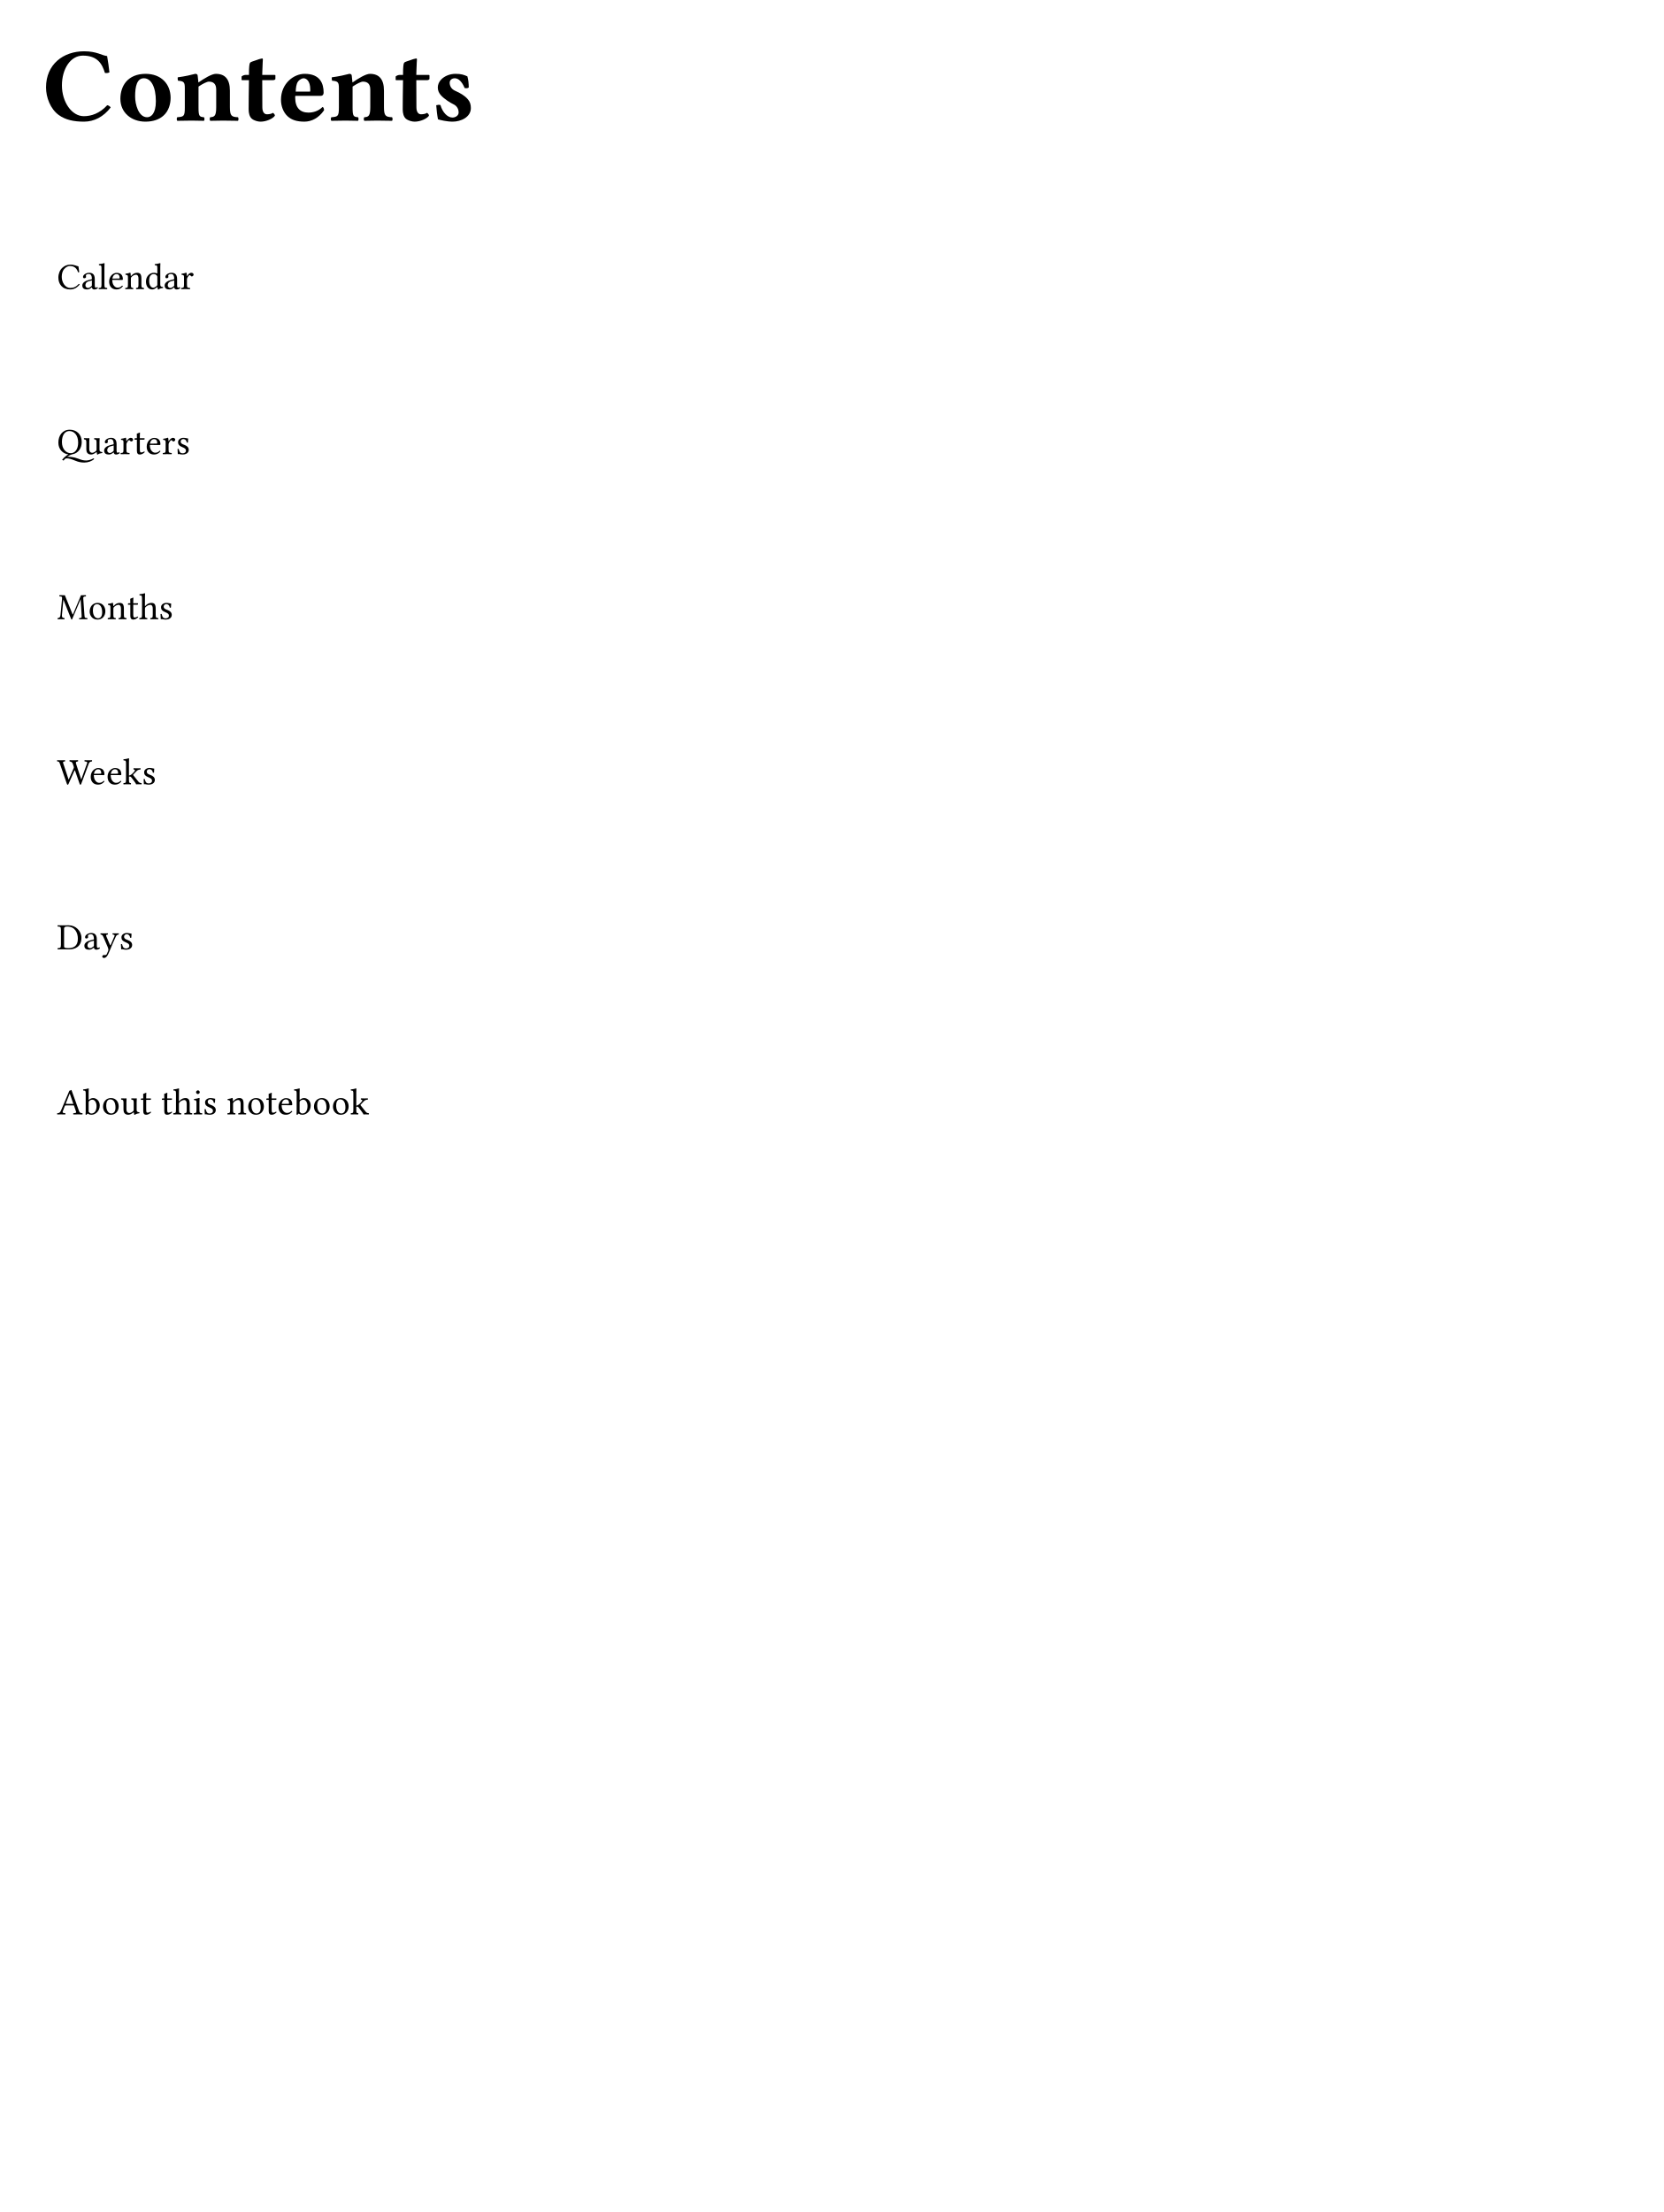
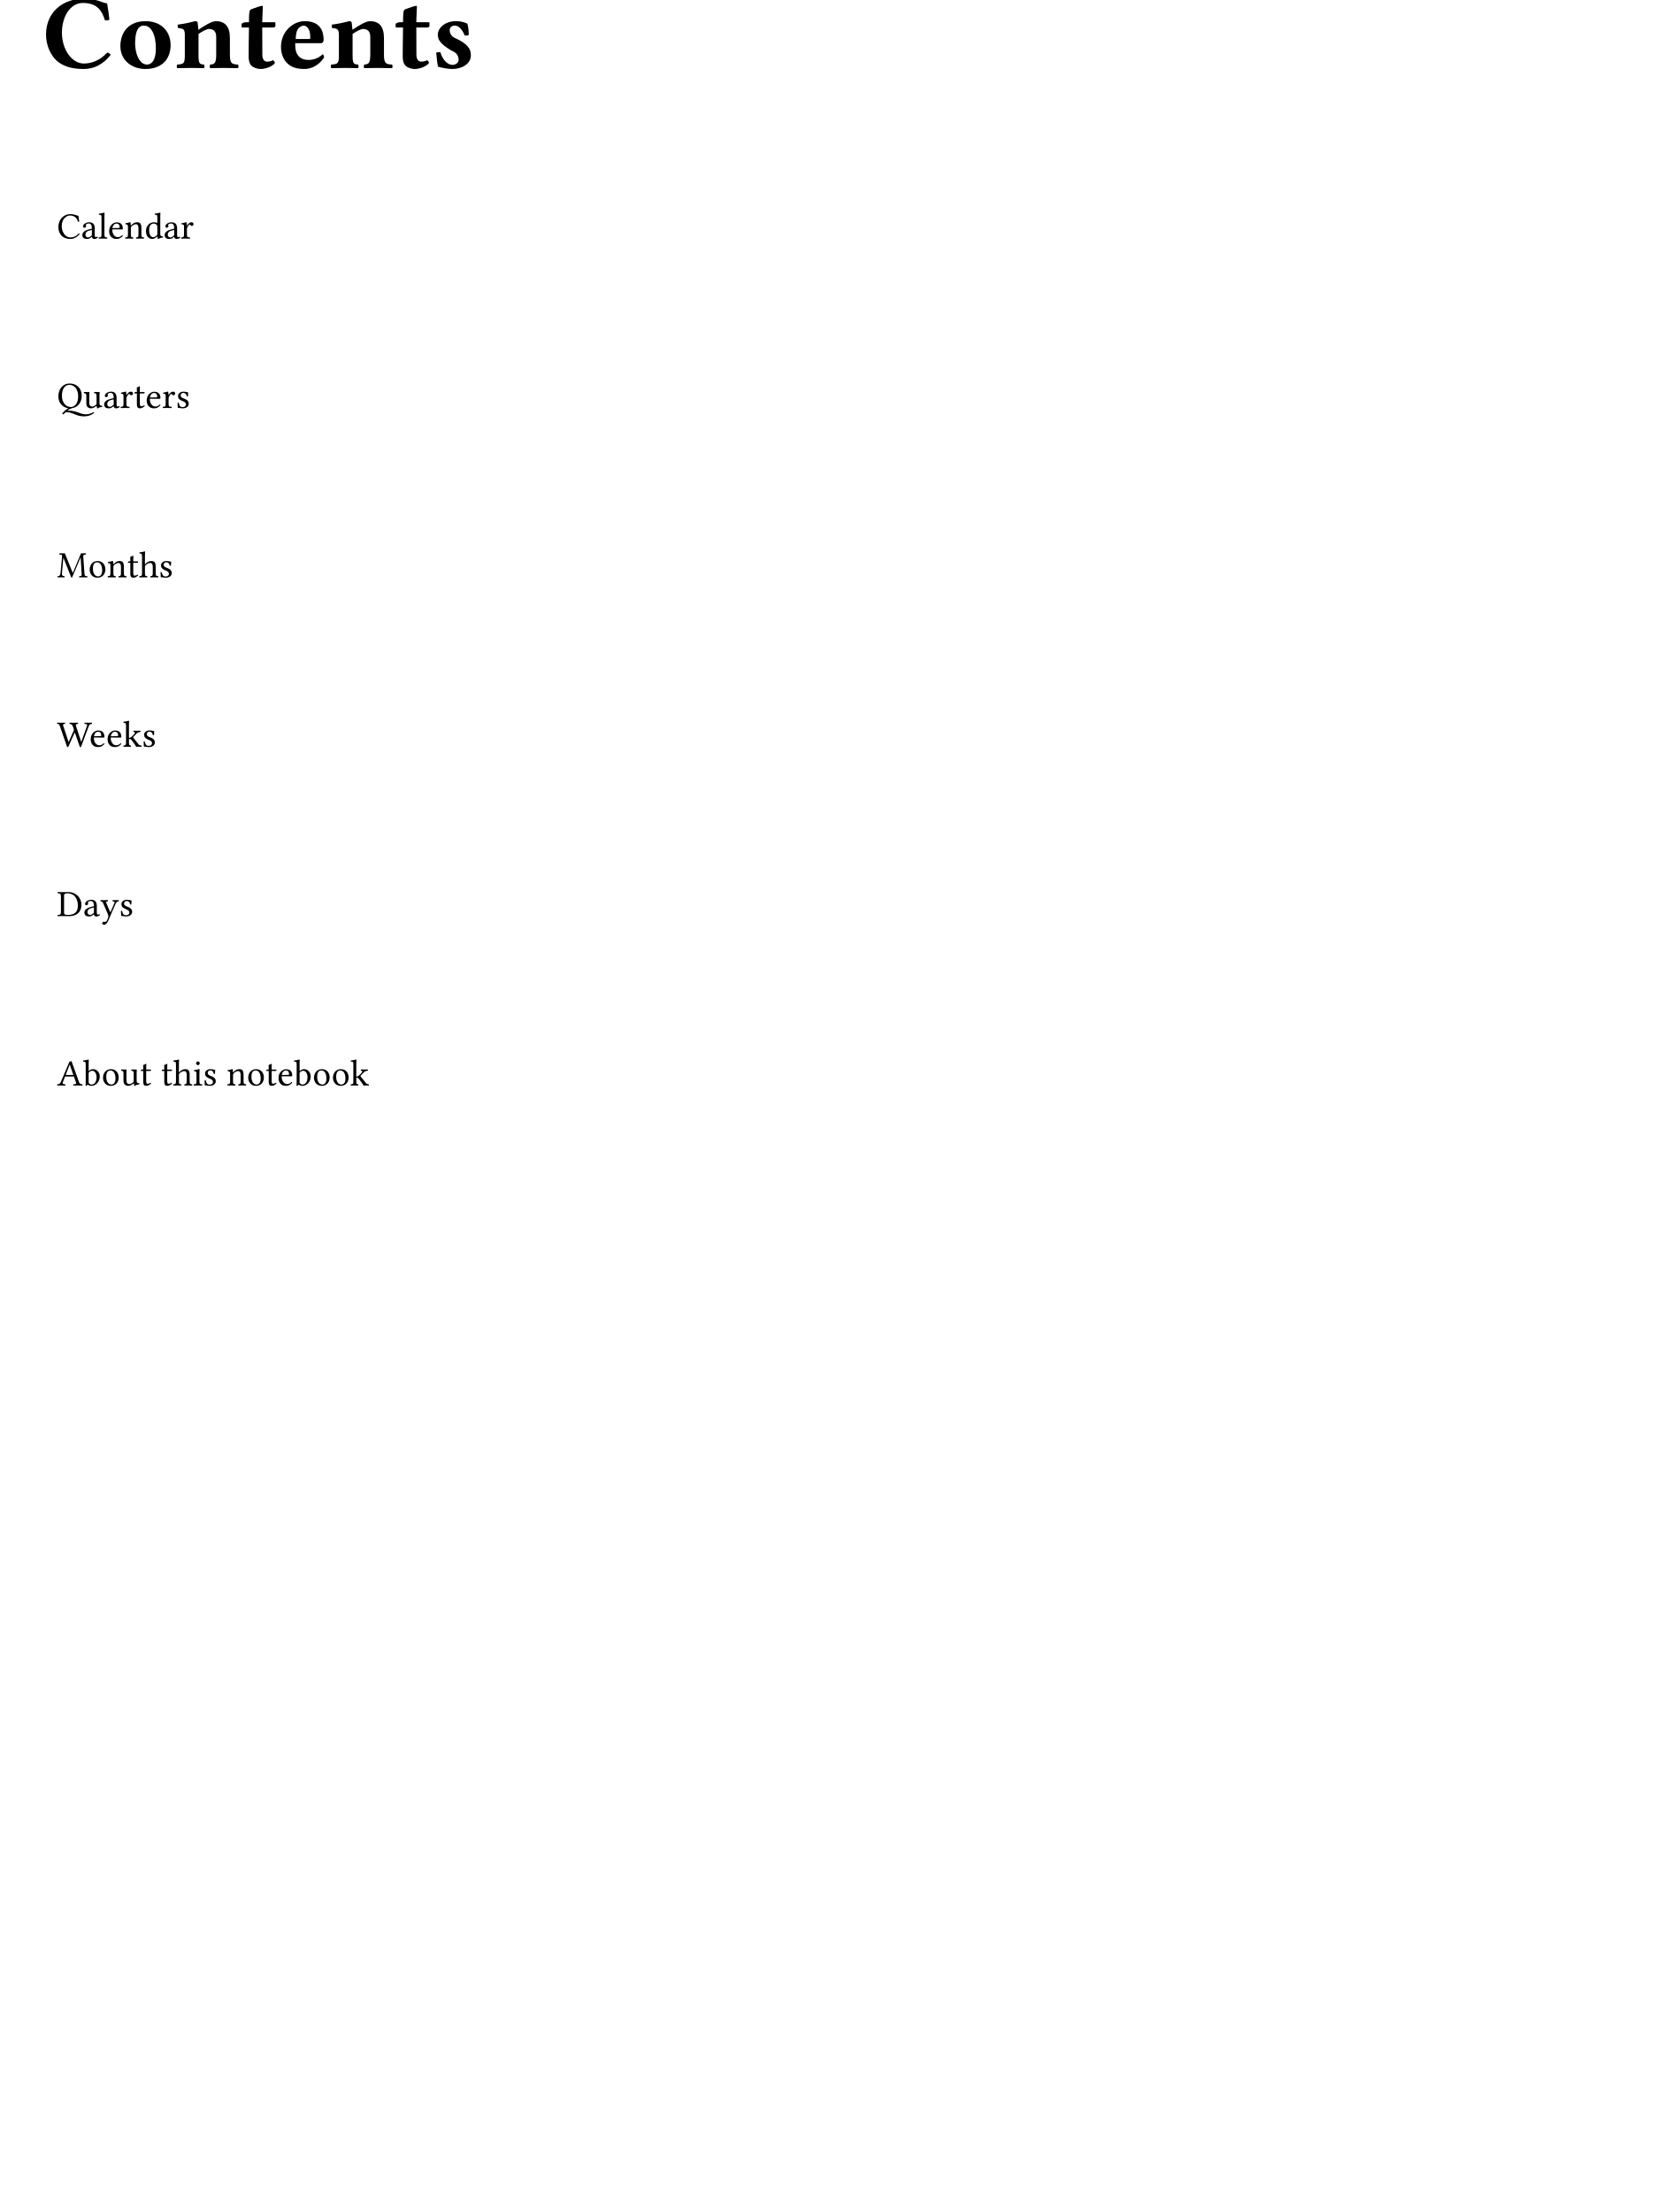
<svg xmlns="http://www.w3.org/2000/svg" xmlns:xlink="http://www.w3.org/1999/xlink" viewBox="0 0 447.874 595.276" width="223.937pt" height="297.638pt">
  <path fill="#ffffff" fill-rule="nonzero" d="M 0 0v 595.276h 447.874v -595.276Z " />
-   <g transform="matrix(1 0 0 -1 11.33858 32.45669)">
+   <g transform="matrix(1 0 0 -1 11.33858 18.28346)">
    <use xlink:href="#gD04A897D06FCC99425815CE965C25C70" x="0" y="0" fill="#000000" fill-rule="nonzero" />
    <use xlink:href="#gA8007DD659043EDAAA983EFBD8D9906F" x="20.013" y="0" fill="#000000" fill-rule="nonzero" />
    <use xlink:href="#gC93615A956AFE2D1E51DD7D092897C02" x="35.631" y="0" fill="#000000" fill-rule="nonzero" />
    <use xlink:href="#g5AA2DF56F17EFC69F5040F112D390D44" x="53.093" y="0" fill="#000000" fill-rule="nonzero" />
    <use xlink:href="#gA64C3A98C69E7873C0B2021FAE91E858" x="63.241" y="0" fill="#000000" fill-rule="nonzero" />
    <use xlink:href="#gC93615A956AFE2D1E51DD7D092897C02" x="77.102" y="0" fill="#000000" fill-rule="nonzero" />
    <use xlink:href="#g5AA2DF56F17EFC69F5040F112D390D44" x="94.564" y="0" fill="#000000" fill-rule="nonzero" />
    <use xlink:href="#g2144A6737E0DE5108A60D763ADBF1107" x="104.712" y="0" fill="#000000" fill-rule="nonzero" />
  </g>
-   <g transform="translate(15.33858 52.29921)">
-     <g transform="translate(-8 -8)">
-       <g transform="translate(8 8)">
-         <g transform="matrix(1 0 0 -1 0 25.49945)">
+   <g transform="translate(15.33858 38.12598)">
+     <g transform="translate(-8 -8)">
+       <g transform="translate(8 8)">
+         <g transform="matrix(1 0 0 -1 0 26.08055)">
          <use xlink:href="#gF99A80D31C7F77209010BA0E67238B39" x="0" y="0" fill="#000000" fill-rule="nonzero" />
          <use xlink:href="#gAB94613C29279FFC28576FE4976AF3A0" x="6.46" y="0" fill="#000000" fill-rule="nonzero" />
          <use xlink:href="#g6CDD8522A3DD0531541B46E4C7D471F7" x="11.03" y="0" fill="#000000" fill-rule="nonzero" />
          <use xlink:href="#g6809154ACEFA2775C12A1BCDE045202F" x="13.67" y="0" fill="#000000" fill-rule="nonzero" />
          <use xlink:href="#gB32648D7E57343E75CA5868C31ED96D6" x="18.14" y="0" fill="#000000" fill-rule="nonzero" />
          <use xlink:href="#gDF19BE94E8A291BB28AC45719FE081B6" x="23.56" y="0" fill="#000000" fill-rule="nonzero" />
          <use xlink:href="#gAB94613C29279FFC28576FE4976AF3A0" x="28.62" y="0" fill="#000000" fill-rule="nonzero" />
          <use xlink:href="#gAAB05003C7ED5689F80437806DF235A5" x="33.19" y="0" fill="#000000" fill-rule="nonzero" />
        </g>
      </g>
      <a>
-         <rect width="430.362" height="60.419" fill="transparent" stroke="none" />
-       </a>
-     </g>
-   </g>
-   <g transform="translate(15.33858 96.71811)">
-     <g transform="translate(-8 -8)">
-       <g transform="translate(8 8)">
-         <g transform="matrix(1 0 0 -1 0 25.49945)">
+         <rect width="430.362" height="61.581" fill="transparent" stroke="none" />
+       </a>
+     </g>
+   </g>
+   <g transform="translate(15.33858 83.70709)">
+     <g transform="translate(-8 -8)">
+       <g transform="translate(8 8)">
+         <g transform="matrix(1 0 0 -1 0 26.08055)">
          <use xlink:href="#g5DD0827AEAC3CA57650C77391F308419" x="0" y="0" fill="#000000" fill-rule="nonzero" />
          <use xlink:href="#gF2D087F22FD7507D84F0438A918669A2" x="7.02" y="0" fill="#000000" fill-rule="nonzero" />
          <use xlink:href="#gAB94613C29279FFC28576FE4976AF3A0" x="12.33" y="0" fill="#000000" fill-rule="nonzero" />
          <use xlink:href="#gAAB05003C7ED5689F80437806DF235A5" x="16.9" y="0" fill="#000000" fill-rule="nonzero" />
          <use xlink:href="#g3326E2553F6DEBD80E9BA175A8944F5E" x="20.62" y="0" fill="#000000" fill-rule="nonzero" />
          <use xlink:href="#g6809154ACEFA2775C12A1BCDE045202F" x="23.78" y="0" fill="#000000" fill-rule="nonzero" />
          <use xlink:href="#gAAB05003C7ED5689F80437806DF235A5" x="28.25" y="0" fill="#000000" fill-rule="nonzero" />
          <use xlink:href="#g3D622AE3CE3D42D3B87266F2FD71B749" x="31.97" y="0" fill="#000000" fill-rule="nonzero" />
        </g>
      </g>
      <a>
-         <rect width="430.362" height="60.419" fill="transparent" stroke="none" />
-       </a>
-     </g>
-   </g>
-   <g transform="translate(15.33858 141.137)">
-     <g transform="translate(-8 -8)">
-       <g transform="translate(8 8)">
-         <g transform="matrix(1 0 0 -1 0 25.49945)">
+         <rect width="430.362" height="61.581" fill="transparent" stroke="none" />
+       </a>
+     </g>
+   </g>
+   <g transform="translate(15.33858 129.2882)">
+     <g transform="translate(-8 -8)">
+       <g transform="translate(8 8)">
+         <g transform="matrix(1 0 0 -1 0 26.08055)">
          <use xlink:href="#gA3773A4313E076387A8BD6C65CB6ACD6" x="0" y="0" fill="#000000" fill-rule="nonzero" />
          <use xlink:href="#g1949E26DD82F6B316E546E7EB77B6230" x="8.39" y="0" fill="#000000" fill-rule="nonzero" />
          <use xlink:href="#gB32648D7E57343E75CA5868C31ED96D6" x="13.43" y="0" fill="#000000" fill-rule="nonzero" />
          <use xlink:href="#g3326E2553F6DEBD80E9BA175A8944F5E" x="18.85" y="0" fill="#000000" fill-rule="nonzero" />
          <use xlink:href="#g731DD37E86403EB1A8A92600F056AB" x="22.01" y="0" fill="#000000" fill-rule="nonzero" />
          <use xlink:href="#g3D622AE3CE3D42D3B87266F2FD71B749" x="27.39" y="0" fill="#000000" fill-rule="nonzero" />
        </g>
      </g>
      <a>
-         <rect width="430.362" height="60.419" fill="transparent" stroke="none" />
-       </a>
-     </g>
-   </g>
-   <g transform="translate(15.33858 185.5559)">
-     <g transform="translate(-8 -8)">
-       <g transform="translate(8 8)">
-         <g transform="matrix(1 0 0 -1 0 25.49945)">
+         <rect width="430.362" height="61.581" fill="transparent" stroke="none" />
+       </a>
+     </g>
+   </g>
+   <g transform="translate(15.33858 174.8693)">
+     <g transform="translate(-8 -8)">
+       <g transform="translate(8 8)">
+         <g transform="matrix(1 0 0 -1 0 26.08055)">
          <use xlink:href="#gEAA430133CAB4572AC2C4AB22AC634AC" x="0" y="0" fill="#000000" fill-rule="nonzero" />
          <use xlink:href="#g6809154ACEFA2775C12A1BCDE045202F" x="8.71" y="0" fill="#000000" fill-rule="nonzero" />
          <use xlink:href="#g6809154ACEFA2775C12A1BCDE045202F" x="13.25" y="0" fill="#000000" fill-rule="nonzero" />
          <use xlink:href="#gFDA6B671BE491CCFA1D8DE596ECA7F37" x="17.72" y="0" fill="#000000" fill-rule="nonzero" />
          <use xlink:href="#g3D622AE3CE3D42D3B87266F2FD71B749" x="22.84" y="0" fill="#000000" fill-rule="nonzero" />
        </g>
      </g>
      <a>
-         <rect width="430.362" height="60.419" fill="transparent" stroke="none" />
-       </a>
-     </g>
-   </g>
-   <g transform="translate(15.33858 229.9748)">
-     <g transform="translate(-8 -8)">
-       <g transform="translate(8 8)">
-         <g transform="matrix(1 0 0 -1 0 25.49945)">
+         <rect width="430.362" height="61.581" fill="transparent" stroke="none" />
+       </a>
+     </g>
+   </g>
+   <g transform="translate(15.33858 220.4504)">
+     <g transform="translate(-8 -8)">
+       <g transform="translate(8 8)">
+         <g transform="matrix(1 0 0 -1 0 26.08055)">
          <use xlink:href="#g9C46E7ED4DD223793E7E994DEABE0C5" x="0" y="0" fill="#000000" fill-rule="nonzero" />
          <use xlink:href="#gAB94613C29279FFC28576FE4976AF3A0" x="7.01" y="0" fill="#000000" fill-rule="nonzero" />
          <use xlink:href="#gFB696B0557BADA7AD838CCF04D790465" x="11.58" y="0" fill="#000000" fill-rule="nonzero" />
          <use xlink:href="#g3D622AE3CE3D42D3B87266F2FD71B749" x="16.73" y="0" fill="#000000" fill-rule="nonzero" />
        </g>
      </g>
      <a>
-         <rect width="430.362" height="60.419" fill="transparent" stroke="none" />
-       </a>
-     </g>
-   </g>
-   <g transform="translate(15.33858 274.3937)">
-     <g transform="translate(-8 -8)">
-       <g transform="translate(8 8)">
-         <g transform="matrix(1 0 0 -1 0 25.49945)">
+         <rect width="430.362" height="61.581" fill="transparent" stroke="none" />
+       </a>
+     </g>
+   </g>
+   <g transform="translate(15.33858 266.0315)">
+     <g transform="translate(-8 -8)">
+       <g transform="translate(8 8)">
+         <g transform="matrix(1 0 0 -1 0 26.08055)">
          <use xlink:href="#gD2EA87138BBBB8F8A5C1626E2F82A629" x="0" y="0" fill="#000000" fill-rule="nonzero" />
          <use xlink:href="#g48F9DFF9ABE63D9B7DBB4EE987449DB6" x="6.95" y="0" fill="#000000" fill-rule="nonzero" />
          <use xlink:href="#g1949E26DD82F6B316E546E7EB77B6230" x="11.98" y="0" fill="#000000" fill-rule="nonzero" />
          <use xlink:href="#gF2D087F22FD7507D84F0438A918669A2" x="17.02" y="0" fill="#000000" fill-rule="nonzero" />
          <use xlink:href="#g3326E2553F6DEBD80E9BA175A8944F5E" x="22.33" y="0" fill="#000000" fill-rule="nonzero" />
          <use xlink:href="#g3326E2553F6DEBD80E9BA175A8944F5E" x="27.99" y="0" fill="#000000" fill-rule="nonzero" />
          <use xlink:href="#g731DD37E86403EB1A8A92600F056AB" x="31.15" y="0" fill="#000000" fill-rule="nonzero" />
          <use xlink:href="#g4522A88E3F776CFB9746552D49B5B8ED" x="36.53" y="0" fill="#000000" fill-rule="nonzero" />
          <use xlink:href="#g3D622AE3CE3D42D3B87266F2FD71B749" x="39.24" y="0" fill="#000000" fill-rule="nonzero" />
          <use xlink:href="#gB32648D7E57343E75CA5868C31ED96D6" x="45.64" y="0" fill="#000000" fill-rule="nonzero" />
          <use xlink:href="#g1949E26DD82F6B316E546E7EB77B6230" x="51.06" y="0" fill="#000000" fill-rule="nonzero" />
          <use xlink:href="#g3326E2553F6DEBD80E9BA175A8944F5E" x="56.1" y="0" fill="#000000" fill-rule="nonzero" />
          <use xlink:href="#g6809154ACEFA2775C12A1BCDE045202F" x="59.26" y="0" fill="#000000" fill-rule="nonzero" />
          <use xlink:href="#g48F9DFF9ABE63D9B7DBB4EE987449DB6" x="63.73" y="0" fill="#000000" fill-rule="nonzero" />
          <use xlink:href="#g1949E26DD82F6B316E546E7EB77B6230" x="68.76" y="0" fill="#000000" fill-rule="nonzero" />
          <use xlink:href="#g1949E26DD82F6B316E546E7EB77B6230" x="73.87" y="0" fill="#000000" fill-rule="nonzero" />
          <use xlink:href="#gFDA6B671BE491CCFA1D8DE596ECA7F37" x="78.91" y="0" fill="#000000" fill-rule="nonzero" />
        </g>
      </g>
      <a>
-         <rect width="430.362" height="60.419" fill="transparent" stroke="none" />
+         <rect width="430.362" height="61.581" fill="transparent" stroke="none" />
      </a>
    </g>
  </g>
  <defs>
    <symbol id="gD04A897D06FCC99425815CE965C25C70" overflow="visible">
      <path d="M 0 0m 11.254 -0.283c 2.75 0 5.272 1.304 7.2 3.827c -0.142 0.255 -0.624 0.595 -0.935 0.595c -2.013 -2.211 -4.309 -2.948 -6.293 -2.948c -3.288 0 -5.896 3.855 -5.896 8.277c 0 4.394 2.268 8.022 5.641 8.022c 3.912 0 5.187 -2.211 5.924 -4.649c 0.34 -0.113 0.907 -0.028 1.219 0.142c -0.142 1.474 -0.369 2.835 -0.624 4.394c -1.446 0.142 -2.721 1.276 -6.208 1.276c -5.556 0 -10.233 -3.487 -10.233 -9.723c 0 -2.665 1.162 -5.783 3.43 -7.427c 1.814 -1.304 4.025 -1.786 6.775 -1.786Z " />
    </symbol>
    <symbol id="gA8007DD659043EDAAA983EFBD8D9906F" overflow="visible">
      <path d="M 0 0m 1.049 5.868c 0 -3.713 2.948 -6.151 6.746 -6.151c 2.013 0 3.685 0.567 4.847 1.616c 1.446 1.276 1.928 3.203 1.928 4.791c 0 3.713 -2.523 6.463 -6.746 6.463c -2.353 0 -4.11 -0.822 -5.216 -2.098c -1.077 -1.247 -1.559 -2.948 -1.559 -4.62Z m 6.321 5.528c 1.928 0 3.231 -2.296 3.231 -6.18c 0 -3.402 -1.332 -4.309 -2.353 -4.309c -2.324 0 -3.231 3.487 -3.231 5.584c 0 2.608 0.454 4.904 2.353 4.904Z " />
    </symbol>
    <symbol id="gC93615A956AFE2D1E51DD7D092897C02" overflow="visible">
      <path d="M 0 0m 6.463 3.458v 5.698c 1.134 0.765 2.268 1.332 2.778 1.332c 1.134 0 1.984 -0.51 1.984 -2.126v -4.734c 0 -2.381 -0.454 -2.636 -1.616 -2.721c -0.17 -0.17 -0.17 -0.794 0 -0.964c 1.191 0.028 2.098 0.057 3.458 0.057c 1.559 0 2.806 -0.028 4.025 -0.057c 0.17 0.17 0.17 0.794 0 0.964c -1.729 0.085 -2.183 0.34 -2.183 2.721v 4.422c 0 3.118 -1.332 4.535 -3.77 4.535c -1.134 0 -3.146 -1.247 -4.706 -2.324c -0.085 0.992 -0.198 1.843 -0.198 1.843c -0.028 0.34 -0.255 0.482 -0.652 0.482c -1.049 -0.283 -2.75 -0.68 -4.706 -0.935c -0.057 -0.17 0 -0.737 0.057 -0.907c 1.559 -0.142 1.843 -0.369 1.843 -1.984v -5.301c 0 -2.353 -0.312 -2.409 -2.041 -2.551c -0.17 -0.17 -0.17 -0.794 0 -0.964c 1.191 0.028 2.381 0.057 3.883 0.057c 1.304 0 2.098 -0.028 3.317 -0.057c 0.17 0.17 0.17 0.794 0 0.964c -1.191 0.113 -1.474 0.198 -1.474 2.551Z " />
    </symbol>
    <symbol id="g5AA2DF56F17EFC69F5040F112D390D44" overflow="visible">
      <path d="M 0 0m 1.786 12.302c -0.397 0 -0.822 -0.113 -1.191 -0.425v -0.822c 0 -0.142 0.028 -0.17 0.142 -0.17h 1.843c -0.057 -2.863 -0.085 -6.491 -0.085 -7.909c 0 -0.992 0.255 -1.956 0.85 -2.466c 0.652 -0.539 1.672 -0.794 2.353 -0.794c 1.559 0 3.288 0.794 3.855 1.587c 0 0.34 -0.17 0.51 -0.51 0.794c -0.369 -0.283 -1.077 -0.397 -1.616 -0.397c -0.624 0 -1.247 0.482 -1.247 1.899c 0 1.417 -0.028 4.45 -0.028 7.285h 2.863c 0.283 0 0.68 0.113 0.68 0.369v 0.879c 0 0.113 -0.085 0.17 -0.227 0.17h -3.317l 0.028 0.964c 0.057 1.899 0.142 3.203 0.142 3.203c 0 0.17 -0.085 0.255 -0.227 0.255c -0.198 0 -1.247 -0.312 -1.701 -0.51c -0.482 -0.198 -1.304 -0.369 -1.502 -0.624c -0.198 -0.255 -0.312 -1.02 -0.312 -3.288Z " />
    </symbol>
    <symbol id="gA64C3A98C69E7873C0B2021FAE91E858" overflow="visible">
      <path d="M 0 0m 12.217 3.657c -1.162 -1.191 -2.693 -1.502 -3.77 -1.502c -2.211 0 -3.572 1.276 -3.572 4.054c 0 0.198 0.028 0.312 0.028 0.454h 6.803c 0.68 0 0.822 0.482 0.822 0.879c 0 2.409 -0.935 5.046 -5.102 5.046c -2.976 0 -6.378 -2.636 -6.378 -6.973c 0 -1.644 0.595 -3.373 1.814 -4.479c 1.077 -0.964 2.466 -1.417 4.479 -1.417c 1.956 0 3.883 0.992 5.301 3.061c 0 0.369 -0.142 0.879 -0.425 0.879Z m -7.2 4.139c 0.028 0.992 0.17 2.069 0.567 2.636c 0.454 0.68 1.219 0.964 1.531 0.964c 0.765 0 1.814 -0.737 1.814 -3.005c 0 -0.17 0 -0.539 -0.057 -0.595Z " />
    </symbol>
    <symbol id="g2144A6737E0DE5108A60D763ADBF1107" overflow="visible">
      <path d="M 0 0m 1.361 4.139c 0.113 -1.389 0.255 -2.721 0.482 -3.798c 0.539 -0.17 2.353 -0.624 3.94 -0.624c 2.183 0 4.904 1.191 4.904 3.657c 0 0.964 -0.227 1.729 -0.879 2.438c -0.794 0.907 -1.984 1.616 -3.288 2.183c -1.134 0.482 -1.531 1.389 -1.531 2.211c 0 0.652 0.539 1.191 1.361 1.191c 0.992 0 1.956 -0.907 2.665 -2.636c 0.51 -0.085 0.822 -0.057 1.106 0.142c 0 1.02 -0.113 2.098 -0.369 3.005c -0.907 0.397 -1.616 0.68 -3.175 0.68c -1.502 0 -2.92 -0.567 -3.827 -1.474c -0.652 -0.652 -0.964 -1.446 -0.964 -2.211c 0 -0.85 0.34 -1.531 0.879 -2.126c 0.879 -0.964 2.438 -1.956 3.288 -2.353c 1.134 -0.51 1.446 -1.531 1.446 -2.211c 0 -0.907 -0.907 -1.389 -1.672 -1.389c -1.276 0 -2.636 1.304 -3.231 3.373c -0.454 0.085 -0.68 0.057 -1.134 -0.057Z " />
    </symbol>
    <symbol id="gF99A80D31C7F77209010BA0E67238B39" overflow="visible">
      <path d="M 0 0m 3.57 -0.1c 0.97 0 1.86 0.46 2.54 1.35c -0.05 0.09 -0.12 0.15 -0.23 0.15c -0.71 -0.78 -1.39 -1.09 -2.32 -1.09c -1.35 0 -2.28 1.52 -2.28 2.98c 0 0.86 0.23 1.58 0.59 2.03c 0.5 0.61 1.08 0.89 1.6 0.89c 1.38 0 1.93 -0.82 2.19 -1.68c 0.12 -0.04 0.22 -0.01 0.33 0.05c -0.05 0.52 -0.12 1 -0.22 1.55c -0.51 0.05 -0.96 0.45 -2.19 0.45c -0.85 0 -1.56 -0.31 -2.15 -0.85c -0.66 -0.61 -1.06 -1.59 -1.06 -2.63c 0 -1.74 1.05 -3.2 3.2 -3.2Z " />
    </symbol>
    <symbol id="gAB94613C29279FFC28576FE4976AF3A0" overflow="visible">
      <path d="M 0 0m 2.93 0.48c 0.06 -0.31 0.17 -0.58 0.67 -0.58c 0.38 0 0.74 0.17 0.95 0.37c -0.02 0.12 -0.06 0.21 -0.17 0.27c -0.07 -0.06 -0.24 -0.16 -0.37 -0.16c -0.29 0 -0.3 0.39 -0.3 0.85v 1.47c 0 1.42 -0.78 1.69 -1.51 1.69c -0.82 0 -1.65 -0.54 -1.65 -1.11c 0 -0.24 0.12 -0.36 0.35 -0.36c 0.29 0 0.47 0.21 0.47 0.34c 0 0.07 -0.01 0.14 -0.03 0.18c -0.01 0.03 -0.02 0.09 -0.02 0.2c 0 0.31 0.42 0.42 0.8 0.42c 0.34 0 0.81 -0.17 0.81 -1.3c 0 -0.07 -0.03 -0.11 -0.06 -0.12l -0.86 -0.21c -0.96 -0.24 -1.65 -0.77 -1.65 -1.45c 0 -0.82 0.56 -1.08 1.26 -1.08c 0.35 0 0.65 0.08 1.09 0.42l 0.2 0.16Z m 0 1.85v -1.32c 0 -0.13 -0.06 -0.2 -0.14 -0.26c -0.26 -0.21 -0.6 -0.44 -0.88 -0.44c -0.5 0 -0.72 0.4 -0.72 0.71c 0 0.45 0.21 0.91 0.95 1.1Z " />
    </symbol>
    <symbol id="g6CDD8522A3DD0531541B46E4C7D471F7" overflow="visible">
      <path d="M 0 0m 0.95 1.22c 0 -0.83 -0.11 -0.88 -0.72 -0.91c -0.06 -0.06 -0.06 -0.27 0 -0.33c 0.35 0.01 0.72 0.02 1.12 0.02c 0.4 0 0.78 -0.01 1.11 -0.02c 0.06 0.06 0.06 0.27 0 0.33c -0.61 0.03 -0.72 0.08 -0.72 0.91v 4.61c 0 0.65 0.04 1.05 0.04 1.05c 0 0.07 -0.04 0.1 -0.13 0.1c -0.25 -0.1 -1 -0.24 -1.4 -0.27c -0.02 -0.08 0 -0.24 0.06 -0.3c 0.58 -0.04 0.64 -0.07 0.64 -0.82Z " />
    </symbol>
    <symbol id="g6809154ACEFA2775C12A1BCDE045202F" overflow="visible">
      <path d="M 0 0m 3.86 0.93c -0.37 -0.38 -0.66 -0.54 -1.24 -0.54c -0.36 0 -0.78 0.21 -1.09 0.72c -0.2 0.33 -0.32 0.79 -0.32 1.37l 2.66 -0.02c 0.12 0 0.19 0.06 0.19 0.17c 0 0.84 -0.3 1.74 -1.69 1.74c -0.87 0 -2 -0.83 -2 -2.35c 0 -0.56 0.14 -1.1 0.47 -1.48c 0.34 -0.4 0.81 -0.64 1.53 -0.64c 0.76 0 1.3 0.35 1.7 0.87c -0.03 0.1 -0.09 0.15 -0.21 0.16Z m -2.62 1.89c 0.19 1.13 0.89 1.22 1.13 1.22c 0.38 0 0.83 -0.21 0.83 -1.05c 0 -0.09 -0.04 -0.14 -0.15 -0.14Z " />
    </symbol>
    <symbol id="gB32648D7E57343E75CA5868C31ED96D6" overflow="visible">
      <path d="M 0 0m 1.84 3.58c -0.06 -0.07 -0.12 -0.09 -0.12 0c -0.01 0.27 -0.03 0.66 -0.08 0.76c -0.02 0.05 -0.04 0.08 -0.12 0.08c -0.28 -0.11 -0.54 -0.2 -1.23 -0.29c -0.02 -0.06 0 -0.22 0.02 -0.28c 0.54 -0.05 0.65 -0.1 0.65 -0.68v -1.95c 0 -0.82 -0.1 -0.86 -0.7 -0.91c -0.06 -0.06 -0.06 -0.27 0 -0.33c 0.3 0.01 0.7 0.02 1.1 0.02c 0.4 0 0.7 -0.01 1 -0.02c 0.06 0.06 0.06 0.27 0 0.33c -0.51 0.05 -0.61 0.09 -0.61 0.91v 1.64c 0 0.21 0.09 0.33 0.17 0.42c 0.38 0.37 0.83 0.59 1.22 0.59c 0.2 0 0.41 -0.13 0.53 -0.36c 0.1 -0.2 0.12 -0.47 0.12 -0.77v -1.52c 0 -0.82 -0.1 -0.86 -0.62 -0.91c -0.05 -0.06 -0.05 -0.27 0 -0.33c 0.3 0.01 0.62 0.02 1.02 0.02c 0.4 0 0.76 -0.01 1.06 -0.02c 0.05 0.06 0.05 0.27 0 0.33c -0.56 0.05 -0.67 0.09 -0.67 0.91v 1.49c 0 0.55 -0.04 1.03 -0.27 1.34c -0.17 0.22 -0.48 0.34 -0.83 0.34c -0.49 0 -1.05 -0.13 -1.64 -0.81Z " />
    </symbol>
    <symbol id="gDF19BE94E8A291BB28AC45719FE081B6" overflow="visible">
      <path d="M 0 0m 3.34 0.5c 0.05 0.04 0.14 0.06 0.15 -0.01c 0.03 -0.24 0.11 -0.59 0.11 -0.59c 0.08 -0.03 0.13 -0.02 0.19 0c 0.22 0.18 0.57 0.33 1.18 0.4c 0.06 0.06 0.06 0.21 0 0.27c -0.64 0.05 -0.73 0.24 -0.73 0.73v 4.53c 0 0.65 0.04 1.05 0.04 1.05c 0 0.07 -0.04 0.1 -0.13 0.1c -0.25 -0.1 -1 -0.24 -1.4 -0.27c -0.02 -0.08 0 -0.24 0.06 -0.3c 0.03 0 0.06 0 0.09 0c 0.44 -0.03 0.55 -0.03 0.55 -0.82v -1.28c 0 -0.07 -0.02 -0.09 -0.09 -0.09c -0.04 0 -0.45 0.17 -0.78 0.17c -0.66 0 -1.1 -0.22 -1.5 -0.6c -0.43 -0.43 -0.69 -1.02 -0.69 -1.76c 0 -1.23 0.62 -2.13 1.7 -2.13c 0.39 0 0.76 0.2 1.25 0.6Z m 0.11 0.74c 0 -0.19 -0.02 -0.27 -0.16 -0.39c -0.37 -0.32 -0.69 -0.48 -0.94 -0.48c -0.54 0 -1.1 0.59 -1.1 1.84c 0 0.72 0.14 1.12 0.29 1.33c 0.31 0.47 0.73 0.5 0.93 0.5c 0.36 0 0.61 -0.13 0.81 -0.36c 0.14 -0.16 0.17 -0.23 0.17 -0.54Z " />
    </symbol>
    <symbol id="gAAB05003C7ED5689F80437806DF235A5" overflow="visible">
      <path d="M 0 0m 1.76 3.58c -0.02 0.4 -0.03 0.66 -0.08 0.76c -0.02 0.05 -0.04 0.08 -0.12 0.08c -0.28 -0.11 -0.54 -0.2 -1.23 -0.29c -0.02 -0.06 0 -0.22 0.02 -0.28c 0.54 -0.05 0.65 -0.1 0.65 -0.68v -1.95c 0 -0.83 -0.12 -0.87 -0.74 -0.91c -0.06 -0.06 -0.06 -0.27 0 -0.33c 0.35 0.01 0.74 0.02 1.14 0.02c 0.4 0 0.86 -0.01 1.21 -0.02c 0.06 0.06 0.06 0.27 0 0.33c -0.7 0.05 -0.82 0.08 -0.82 0.91v 1.39c 0 0.26 0.12 0.49 0.24 0.67c 0.11 0.16 0.34 0.49 0.46 0.49c 0.09 0 0.18 -0.02 0.26 -0.13c 0.07 -0.1 0.19 -0.23 0.36 -0.23c 0.24 0 0.47 0.25 0.47 0.5c 0 0.19 -0.18 0.48 -0.6 0.48c -0.47 0 -0.88 -0.44 -1.11 -0.83c -0.06 -0.11 -0.11 -0.03 -0.11 0.02Z " />
    </symbol>
    <symbol id="g5DD0827AEAC3CA57650C77391F308419" overflow="visible">
      <path d="M 0 0m 5.72 -1.22c -1.28 0.5 -2.38 0.51 -2.68 0.51c -0.11 0 -0.21 -0.01 -0.31 -0.02c 0.03 0.02 0.07 0.05 0.1 0.07c 0.42 0.3 0.87 0.51 1.21 0.6c 0.86 0.13 1.55 0.57 2 1.22c 0.4 0.57 0.62 1.29 0.62 2.13c 0 2.07 -1.43 3.29 -3.22 3.29c -1.94 0 -3.07 -1.54 -3.07 -3.48c 0 -1.79 1.19 -2.97 2.68 -3.17c -0.18 -0.09 -0.35 -0.2 -0.51 -0.32c -0.47 -0.34 -0.87 -0.74 -1.16 -1.14l 0.4 -0.2c 0.1 0.14 0.2 0.27 0.31 0.4c 0.19 0.15 0.4 0.2 0.49 0.2c 0.69 0 1.27 -0.19 2.45 -0.67c 0.75 -0.31 1.47 -0.46 2.31 -0.46c 1.04 0 2.05 0.37 2.68 0.96l -0.17 0.18c -0.66 -0.37 -1.46 -0.59 -1.96 -0.59c -0.76 0 -1.27 0.14 -2.17 0.49Z m -2.41 7.44c 1.32 0 2.39 -1.1 2.39 -3.12c 0 -1.79 -0.86 -2.84 -2 -2.84c -1.22 0 -2.37 1.09 -2.37 3.01c 0 2.1 0.99 2.95 1.98 2.95Z " />
    </symbol>
    <symbol id="gF2D087F22FD7507D84F0438A918669A2" overflow="visible">
      <path d="M 0 0m 2.17 -0.1c 0.39 0 0.86 0.2 1.35 0.6c 0.05 0.04 0.14 0.06 0.15 -0.01c 0.03 -0.25 0.11 -0.59 0.11 -0.59c 0.08 -0.03 0.13 -0.02 0.19 0c 0.22 0.18 0.57 0.33 1.18 0.4c 0.06 0.06 0.06 0.21 0 0.27c -0.64 0.05 -0.73 0.24 -0.73 0.73v 1.92c 0 0.3 0.04 1.03 0.04 1.03c 0 0.03 -0.03 0.06 -0.08 0.06c -0.05 -0.01 -0.2 -0.02 -0.35 -0.02c -0.32 0 -0.68 0.01 -1.02 0.02c -0.06 -0.06 -0.06 -0.27 0 -0.33c 0.49 -0.03 0.62 -0.15 0.62 -0.81v -1.93c 0 -0.19 -0.02 -0.27 -0.16 -0.39c -0.37 -0.32 -0.75 -0.48 -1 -0.48c -0.3 0 -0.8 0.14 -0.8 1.03v 1.82c 0 0.3 0.04 1.03 0.04 1.03c 0 0.03 -0.03 0.06 -0.08 0.06c -0.05 -0.01 -0.2 -0.02 -0.35 -0.02c -0.32 0 -0.68 0.01 -1.02 0.02c -0.06 -0.06 -0.06 -0.27 0 -0.33c 0.48 -0.04 0.62 -0.15 0.62 -0.8v -1.92c 0 -0.69 0.3 -1.36 1.29 -1.36Z " />
    </symbol>
    <symbol id="g3326E2553F6DEBD80E9BA175A8944F5E" overflow="visible">
      <path d="M 0 0m 0.43 4.29c -0.14 0 -0.18 -0.12 -0.18 -0.2v -0.13c 0 -0.05 0.01 -0.06 0.05 -0.06h 0.59v -3.01c 0 -0.71 0.31 -0.99 0.77 -0.99c 0.46 0 0.96 0.22 1.35 0.66c -0.02 0.1 -0.08 0.16 -0.18 0.17c -0.26 -0.2 -0.56 -0.28 -0.82 -0.28c -0.27 0 -0.33 0.3 -0.33 0.92v 2.53h 1.04c 0.1 0 0.24 0.04 0.24 0.13v 0.2c 0 0.04 -0.03 0.06 -0.08 0.06h -1.2v 0.39c 0 0.65 0.04 1.05 0.04 1.05c 0 0.06 -0.03 0.09 -0.08 0.09c -0.04 0 -0.13 -0.04 -0.22 -0.09c -0.11 -0.06 -0.21 -0.11 -0.34 -0.14c -0.12 -0.04 -0.22 -0.07 -0.22 -0.14c 0 -0.12 0.03 -0.05 0.03 -1.16Z " />
    </symbol>
    <symbol id="g3D622AE3CE3D42D3B87266F2FD71B749" overflow="visible">
      <path d="M 0 0m 0.48 1.38c 0.04 -0.49 0.07 -0.96 0.07 -1.38c 0.1 0.02 0.2 0.03 0.25 0.03c 0.07 0 0.13 0 0.2 -0.02c 0.27 -0.07 0.54 -0.11 0.91 -0.11c 0.56 0 1.59 0.27 1.59 1.26c 0 0.68 -0.49 1.08 -1.17 1.33c -0.6 0.23 -1 0.38 -1 0.93c 0 0.41 0.36 0.64 0.7 0.64c 0.22 0 0.8 -0.08 0.93 -0.93c 0.06 -0.06 0.26 -0.05 0.32 0.01c 0.03 0.36 0.05 0.73 0.06 1.06c -0.31 0.05 -0.79 0.19 -1.31 0.19c -0.74 0 -1.41 -0.48 -1.41 -1.12c 0 -0.73 0.33 -1.04 1.1 -1.36c 0.83 -0.34 1.02 -0.55 1.02 -0.98c 0 -0.49 -0.48 -0.7 -0.85 -0.7c -0.39 0 -0.61 0.13 -0.71 0.24c -0.22 0.23 -0.33 0.67 -0.39 0.92c -0.06 0.06 -0.25 0.05 -0.31 -0.01Z " />
    </symbol>
    <symbol id="gA3773A4313E076387A8BD6C65CB6ACD6" overflow="visible">
      <path d="M 0 0m 6.63 1.16c 0.05 -0.81 0.01 -0.82 -0.64 -0.85c -0.06 -0.06 -0.06 -0.27 0 -0.33c 0.37 0.01 0.77 0.02 1.07 0.02c 0.3 0 0.76 -0.01 1.09 -0.02c 0.06 0.06 0.06 0.27 0 0.33c -0.68 0.03 -0.71 0.07 -0.77 0.9l -0.3 4.21c -0.04 0.54 0.01 0.68 0.69 0.72c 0.06 0.06 0.06 0.27 0 0.33l -1.31 -0.02l -2.12 -5.07c -0.04 -0.1 -0.07 -0.14 -0.09 -0.14c -0.02 0 -0.05 0.05 -0.08 0.13l -2.05 5.08l -1.45 0.02c -0.06 -0.06 -0.06 -0.27 0 -0.33c 0.69 -0.04 0.75 -0.06 0.68 -0.81l -0.4 -4.12c -0.06 -0.6 -0.18 -0.85 -0.75 -0.9c -0.06 -0.06 -0.06 -0.27 0 -0.33c 0.3 0.01 0.62 0.02 0.86 0.02c 0.24 0 0.64 -0.01 0.94 -0.02c 0.06 0.06 0.06 0.27 0 0.33c -0.66 0.05 -0.71 0.36 -0.66 0.92l 0.38 4.01h 0.02l 2.07 -5.19c 0.03 -0.07 0.09 -0.15 0.15 -0.15c 0.06 0 0.1 0.07 0.14 0.15l 2.25 5.29h 0.02Z " />
    </symbol>
    <symbol id="g1949E26DD82F6B316E546E7EB77B6230" overflow="visible">
      <path d="M 0 0m 0.41 2.05c 0 -1.02 0.68 -2.15 2.1 -2.15c 0.64 0 1.13 0.23 1.47 0.56c 0.45 0.44 0.65 1.07 0.65 1.68c 0 1.04 -0.57 2.25 -2.1 2.25c -0.66 0 -1.2 -0.27 -1.57 -0.7c -0.36 -0.43 -0.55 -1.01 -0.55 -1.64Z m 1.97 1.99c 0.86 0 1.39 -0.78 1.39 -2.22c 0 -1.26 -0.65 -1.57 -1.12 -1.57c -1.04 0 -1.38 1.26 -1.38 2.03c 0 0.87 0.21 1.76 1.11 1.76Z " />
    </symbol>
    <symbol id="g731DD37E86403EB1A8A92600F056AB" overflow="visible">
      <path d="M 0 0m 1.67 2.86c 0 0.21 0.09 0.33 0.17 0.42c 0.38 0.37 0.89 0.59 1.28 0.59c 0.2 0 0.41 -0.13 0.53 -0.36c 0.1 -0.2 0.12 -0.47 0.12 -0.77v -1.52c 0 -0.82 -0.1 -0.86 -0.62 -0.91c -0.05 -0.06 -0.05 -0.27 0 -0.33c 0.28 0.01 0.62 0.02 1.02 0.02c 0.4 0 0.73 -0.01 1.06 -0.02c 0.05 0.06 0.05 0.27 0 0.33c -0.56 0.05 -0.67 0.09 -0.67 0.91v 1.49c 0 0.55 -0.04 1.04 -0.27 1.34c -0.17 0.22 -0.48 0.34 -0.83 0.34c -0.49 0 -1.09 -0.13 -1.7 -0.81c 0 -0.01 -0.01 -0.01 -0.02 -0.02c -0.03 -0.04 -0.08 -0.1 -0.08 0.02l 0.01 2.25c 0 0.65 0.04 1.05 0.04 1.05c 0 0.07 -0.04 0.1 -0.13 0.1c -0.25 -0.1 -1 -0.24 -1.4 -0.27c -0.02 -0.08 0 -0.24 0.06 -0.3c 0.03 0 0.06 0 0.09 0c 0.44 -0.03 0.55 -0.03 0.55 -0.82v -4.37c 0 -0.83 -0.12 -0.87 -0.7 -0.91c -0.06 -0.06 -0.06 -0.27 0 -0.33c 0.33 0.01 0.7 0.02 1.1 0.02c 0.38 0 0.71 -0.01 0.99 -0.02c 0.06 0.06 0.06 0.27 0 0.33c -0.51 0.04 -0.6 0.08 -0.6 0.91Z " />
    </symbol>
    <symbol id="gEAA430133CAB4572AC2C4AB22AC634AC" overflow="visible">
      <path d="M 0 0m 8.1 5.65l -1.56 -4.34l -0.03 0.01l -1.38 4.22c -0.17 0.54 0.18 0.57 0.52 0.6c 0.06 0.06 0.06 0.27 0 0.33c -0.41 -0.01 -0.85 -0.02 -1.25 -0.02c -0.33 0 -0.68 0.01 -1 0.02c -0.06 -0.06 -0.06 -0.27 0 -0.33c 0.53 -0.03 0.75 -0.34 0.84 -0.6l 0.23 -0.66c 0.04 -0.12 0.07 -0.22 0.07 -0.31c 0 -0.1 -0.01 -0.18 -0.09 -0.35l -1.29 -2.93l -0.05 0.01l -1.46 4.42c -0.12 0.35 0.15 0.4 0.5 0.42c 0.06 0.06 0.06 0.27 0 0.33c -0.33 -0.01 -0.77 -0.02 -1.16 -0.02c -0.35 0 -0.64 0.01 -0.93 0.02c -0.06 -0.06 -0.06 -0.27 0 -0.33c 0.45 -0.03 0.52 -0.04 0.71 -0.58l 1.88 -5.41c 0.05 -0.16 0.11 -0.27 0.22 -0.27c 0.13 0 0.19 0.1 0.26 0.27l 1.49 3.35c 0.09 0.2 0.12 0.25 0.17 0.25c 0.04 0 0.08 -0.11 0.14 -0.28l 1.15 -3.32c 0.06 -0.17 0.11 -0.27 0.23 -0.27c 0.11 0 0.18 0.11 0.23 0.26l 2.01 5.39c 0.13 0.35 0.31 0.58 0.86 0.61c 0.06 0.06 0.06 0.27 0 0.33c -0.29 -0.01 -0.61 -0.02 -0.87 -0.02c -0.26 0 -0.7 0.01 -1.1 0.02c -0.06 -0.06 -0.06 -0.27 0 -0.33c 0.41 -0.03 0.81 -0.06 0.66 -0.49Z " />
    </symbol>
    <symbol id="gFDA6B671BE491CCFA1D8DE596ECA7F37" overflow="visible">
      <path d="M 0 0m 0.86 1.22c 0 -0.83 -0.11 -0.87 -0.67 -0.91c -0.06 -0.06 -0.06 -0.27 0 -0.33c 0.33 0.01 0.67 0.02 1.07 0.02c 0.35 0 0.68 -0.01 0.91 -0.02c 0.06 0.06 0.06 0.27 0 0.33c -0.41 0.04 -0.52 0.08 -0.52 0.91v 0.87c 0.19 -0.01 0.33 -0.02 0.43 -0.05c 0.11 -0.08 0.2 -0.17 0.32 -0.33l 0.73 -0.98c 0.29 -0.39 0.41 -0.58 0.42 -0.7c 0 -0.03 0.01 -0.05 0.04 -0.05c 0.2 0.01 0.42 0.02 0.62 0.02c 0.31 0 0.62 -0.01 0.82 -0.02c 0.06 0.06 0.06 0.27 0 0.33c -0.34 0.04 -0.59 0.08 -0.86 0.42l -1.32 1.66c -0.04 0.05 -0.07 0.09 -0.07 0.14c 0 0.04 0 0.06 0.04 0.1l 0.88 0.91c 0.3 0.32 0.65 0.4 1.05 0.44c 0.06 0.06 0.06 0.27 0 0.33c -0.23 -0.01 -0.51 -0.02 -0.87 -0.02c -0.38 0 -0.75 0.01 -0.98 0.02c -0.06 -0.06 -0.06 -0.27 0 -0.33c 0.56 -0.04 0.32 -0.39 0.23 -0.51c -0.23 -0.29 -0.54 -0.63 -0.8 -0.82c -0.22 -0.16 -0.49 -0.28 -0.68 -0.31v 3.49c 0 0.65 0.04 1.05 0.04 1.05c 0 0.07 -0.04 0.1 -0.13 0.1c -0.25 -0.1 -1 -0.24 -1.4 -0.27c -0.02 -0.08 0 -0.24 0.06 -0.3c 0.03 0 0.06 0 0.09 0c 0.44 -0.03 0.55 -0.03 0.55 -0.82Z " />
    </symbol>
    <symbol id="g9C46E7ED4DD223793E7E994DEABE0C5" overflow="visible">
      <path d="M 0 0m 1.48 6.45c -0.36 0 -0.89 0.01 -1.29 0.02c -0.06 -0.06 -0.06 -0.27 0 -0.33c 0.7 -0.03 0.87 -0.08 0.87 -0.91v -4.01c 0 -0.83 -0.17 -0.88 -0.87 -0.91c -0.06 -0.06 -0.06 -0.27 0 -0.33c 0.39 0.01 0.92 0.02 1.3 0.02c 0.37 0 0.79 -0.02 1.82 -0.02c 1.41 0 3.27 0.64 3.27 3.1c 0 1.86 -1.53 3.39 -3.45 3.39c -0.71 0 -1.26 -0.02 -1.65 -0.02Z m 0.43 -5.61v 4.8c 0 0.35 0.35 0.49 0.84 0.49c 2.16 0 2.87 -1.75 2.87 -3.29c 0 -2.02 -1.21 -2.52 -2.62 -2.52c -0.98 0 -1.09 0.2 -1.09 0.52Z " />
    </symbol>
    <symbol id="gFB696B0557BADA7AD838CCF04D790465" overflow="visible">
      <path d="M 0 0m 2.04 -1.6c 0.16 0.28 0.29 0.56 0.41 0.86c 0.8 1.93 1.25 2.96 1.77 4.08c 0.2 0.42 0.34 0.58 0.81 0.64c 0.06 0.06 0.06 0.27 0 0.33c -0.2 -0.01 -0.43 -0.02 -0.71 -0.02c -0.3 0 -0.61 0.01 -0.91 0.02c -0.06 -0.06 -0.06 -0.27 0 -0.33c 0.32 -0.03 0.64 -0.09 0.48 -0.45l -0.99 -2.29c -0.07 -0.16 -0.16 -0.19 -0.24 0.01l -0.89 2.08c -0.18 0.42 -0.23 0.61 0.33 0.65c 0.06 0.06 0.06 0.27 0 0.33c -0.37 -0.01 -0.77 -0.02 -1.13 -0.02c -0.34 0 -0.61 0.01 -0.81 0.02c -0.06 -0.06 -0.06 -0.27 0 -0.33c 0.4 -0.05 0.53 -0.14 0.79 -0.75l 1.13 -2.63c 0.09 -0.2 0.24 -0.66 0.14 -0.94c -0.12 -0.33 -0.24 -0.61 -0.39 -0.92c -0.11 -0.2 -0.25 -0.29 -0.5 -0.29c -0.14 0 -0.18 0.03 -0.29 0.03c -0.29 0 -0.44 -0.3 -0.44 -0.43c 0 -0.21 0.2 -0.37 0.47 -0.37c 0.21 0 0.61 0.08 0.97 0.72Z " />
    </symbol>
    <symbol id="gD2EA87138BBBB8F8A5C1626E2F82A629" overflow="visible">
      <path d="M 0 0m 1.55 0.79l 0.55 1.45c 0.05 0.13 0.11 0.17 0.35 0.17h 2.11l 0.58 -1.69c 0.12 -0.34 -0.26 -0.38 -0.74 -0.41c -0.06 -0.06 -0.06 -0.27 0 -0.33c 0.37 0.01 0.92 0.02 1.31 0.02c 0.41 0 0.79 -0.01 1.14 -0.02c 0.06 0.06 0.06 0.27 0 0.33c -0.39 0.04 -0.73 0.07 -0.9 0.55l -2.06 5.72c -0.15 -0.09 -0.42 -0.2 -0.55 -0.2l -2.27 -5.36c -0.26 -0.62 -0.56 -0.68 -1 -0.71c -0.06 -0.06 -0.06 -0.27 0 -0.33c 0.26 0.01 0.59 0.02 0.89 0.02c 0.41 0 0.91 -0.01 1.28 -0.02c 0.06 0.06 0.06 0.27 0 0.33c -0.38 0.03 -0.85 0.07 -0.69 0.48Z m 1.08 2.04c -0.22 0 -0.29 0.03 -0.25 0.13l 1.02 2.59h 0.06l 0.94 -2.72Z " />
    </symbol>
    <symbol id="g48F9DFF9ABE63D9B7DBB4EE987449DB6" overflow="visible">
      <path d="M 0 0m 1.67 3.94c -0.06 -0.06 -0.1 -0.04 -0.1 0.05v 1.84c 0 0.65 0.04 1.05 0.04 1.05c 0 0.07 -0.04 0.1 -0.13 0.1c -0.25 -0.1 -1 -0.24 -1.4 -0.27c -0.02 -0.08 0 -0.24 0.06 -0.3c 0.03 0 0.06 0 0.09 0c 0.44 -0.03 0.55 -0.03 0.55 -0.82v -4.88c 0 -0.39 -0.01 -0.57 -0.04 -0.71c 0.05 -0.08 0.1 -0.12 0.22 -0.12c 0.06 0.06 0.16 0.15 0.24 0.24c 0.1 0.12 0.16 0.12 0.27 0.03c 0.23 -0.19 0.53 -0.25 0.88 -0.25c 1.02 0 2.21 0.93 2.21 2.52c 0 1.22 -0.9 1.97 -1.77 1.97c -0.43 0 -0.81 -0.17 -1.12 -0.45Z m 0.07 -0.31c 0.26 0.23 0.56 0.32 0.85 0.32c 0.61 0 1.11 -0.74 1.11 -1.71c 0 -1.14 -0.46 -2 -1.41 -2c -0.31 0 -0.52 0.22 -0.72 0.47v 2.5c 0 0.21 0.04 0.31 0.17 0.42Z " />
    </symbol>
    <symbol id="g4522A88E3F776CFB9746552D49B5B8ED" overflow="visible">
      <path d="M 0 0m 1.81 1.22v 1.99c 0 0.5 0.04 1.14 0.04 1.14c 0 0.04 -0.05 0.07 -0.13 0.07c -0.28 -0.11 -0.68 -0.2 -1.37 -0.29c -0.02 -0.06 0 -0.22 0.02 -0.28c 0.55 -0.05 0.65 -0.11 0.65 -0.68v -1.95c 0 -0.83 -0.11 -0.86 -0.72 -0.91c -0.06 -0.06 -0.06 -0.27 0 -0.33c 0.33 0.01 0.72 0.02 1.12 0.02c 0.4 0 0.78 -0.01 1.11 -0.02c 0.06 0.06 0.06 0.27 0 0.33c -0.61 0.04 -0.72 0.08 -0.72 0.91Z m -0.91 4.77c 0 -0.26 0.24 -0.52 0.48 -0.52c 0.28 0 0.52 0.27 0.52 0.48c 0 0.24 -0.21 0.52 -0.48 0.52c -0.24 0 -0.52 -0.24 -0.52 -0.48Z " />
    </symbol>
  </defs>
</svg>
